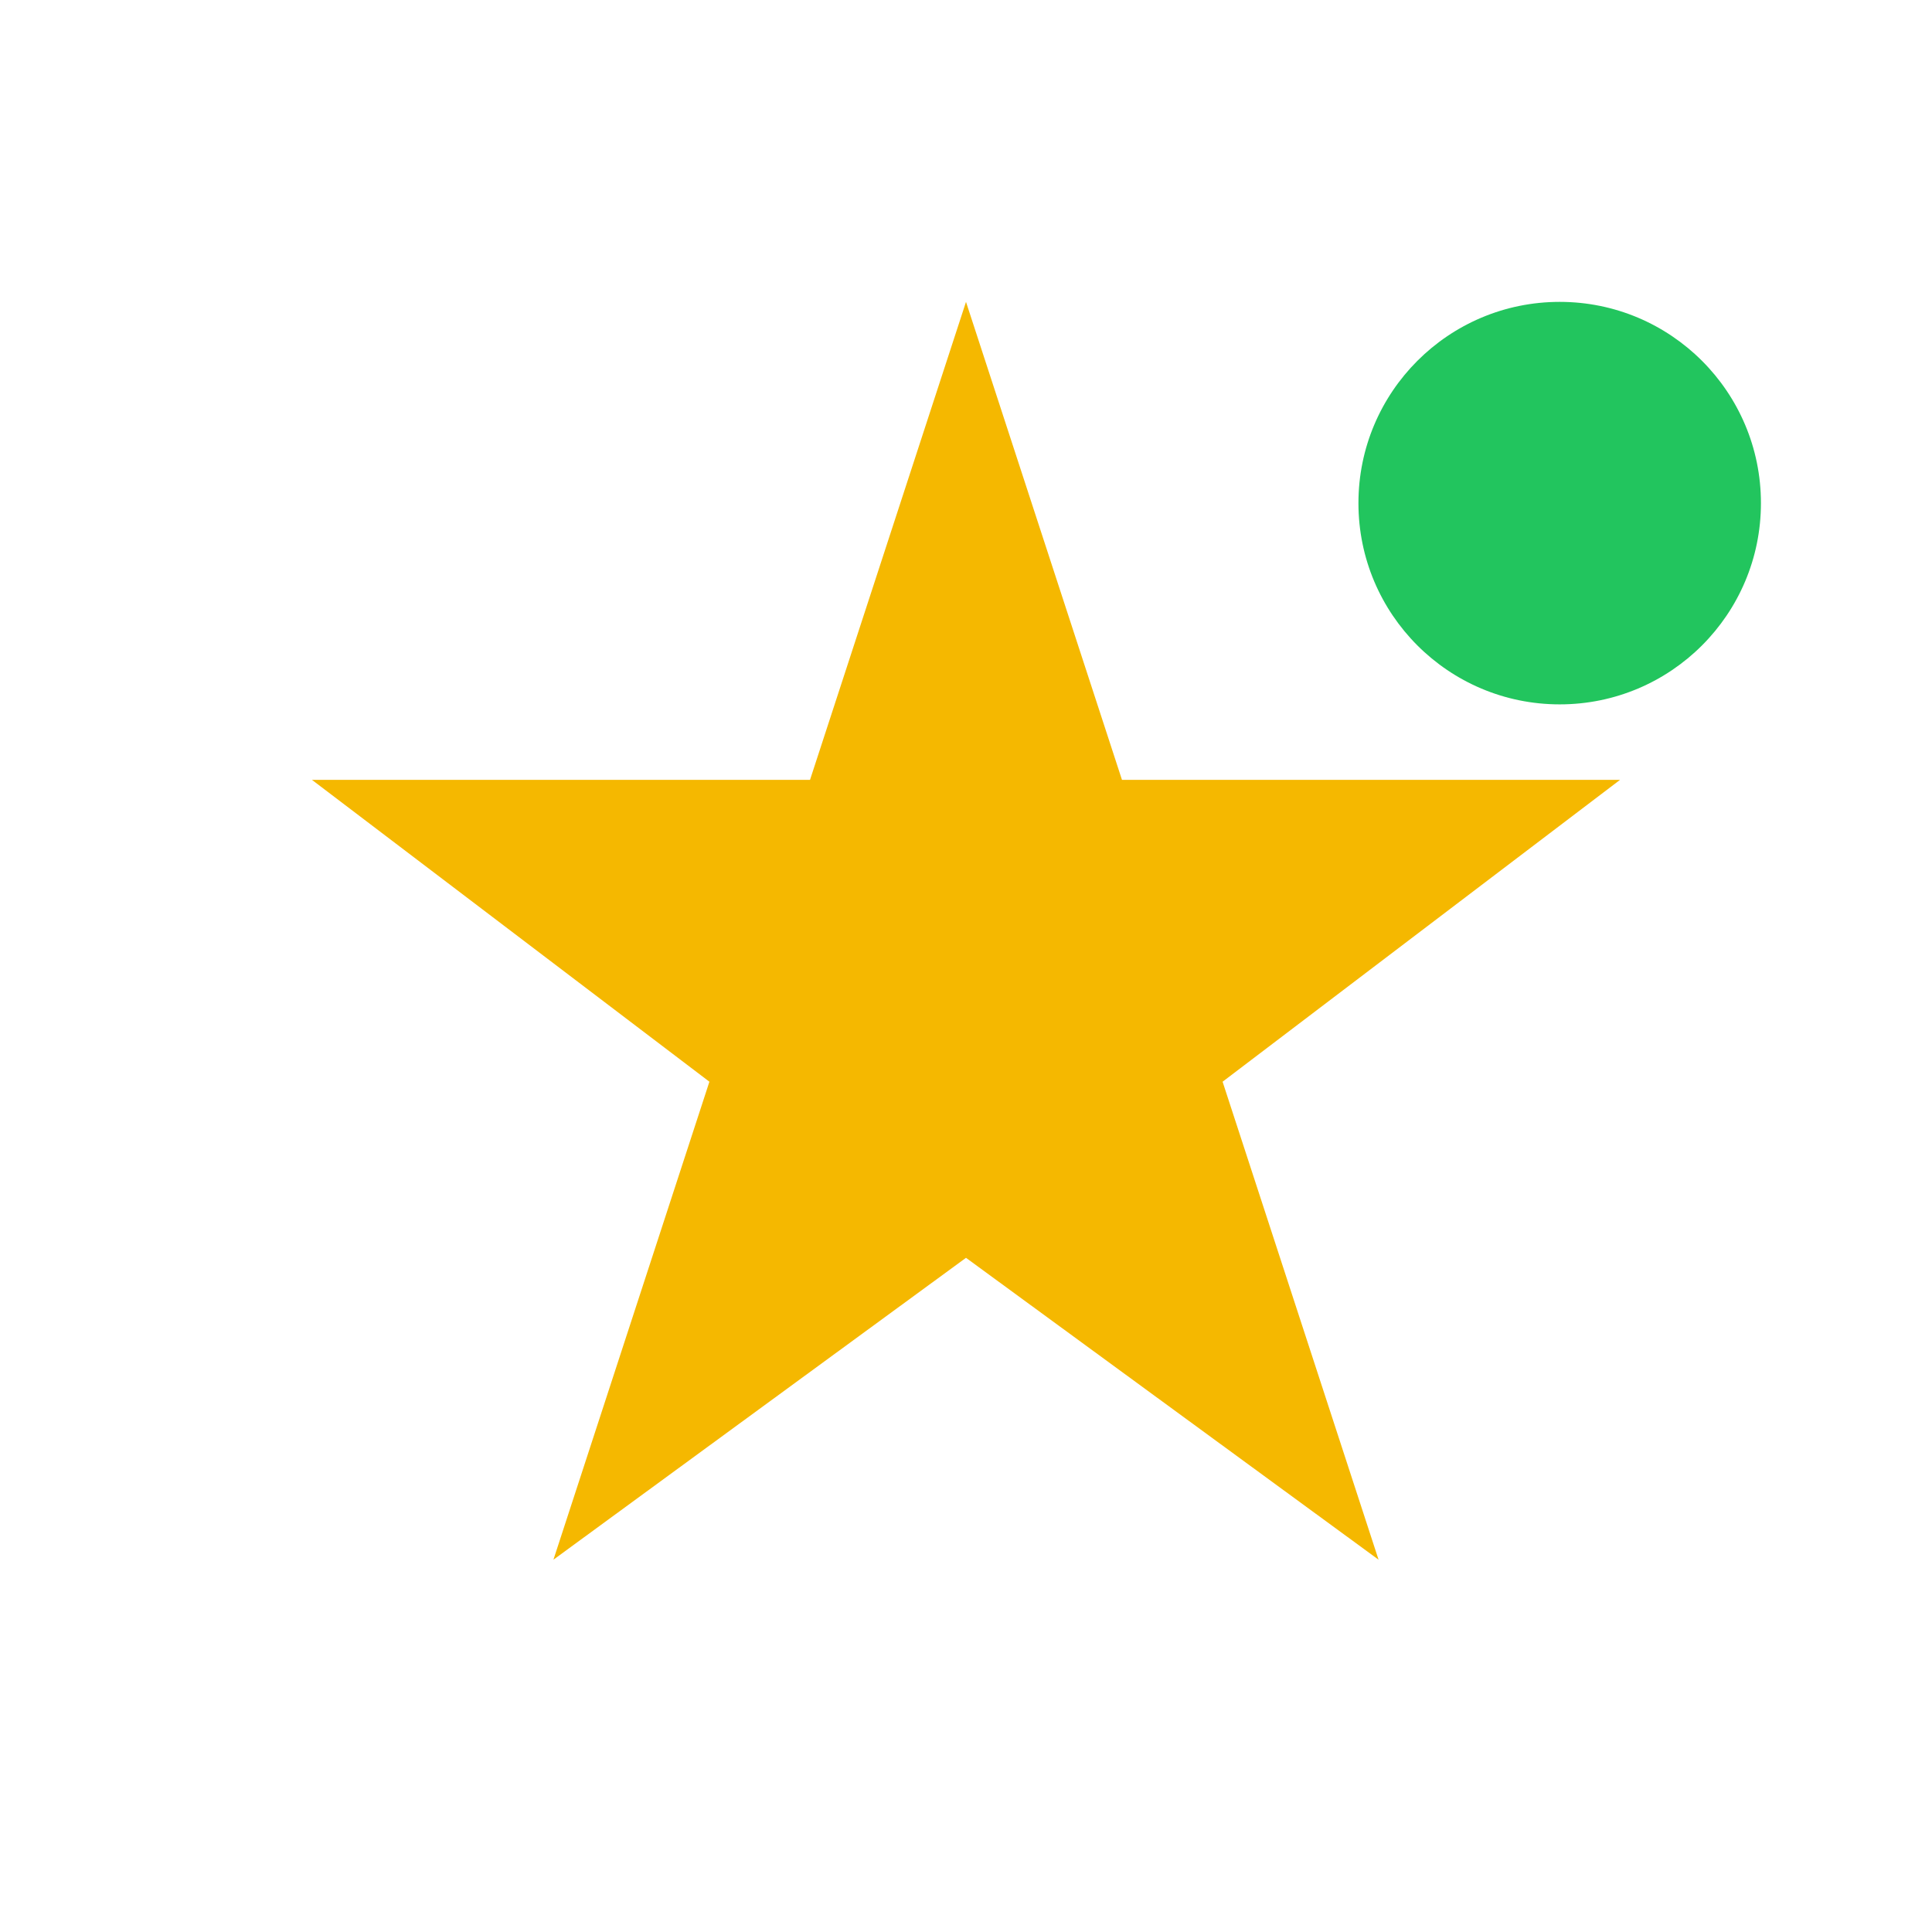
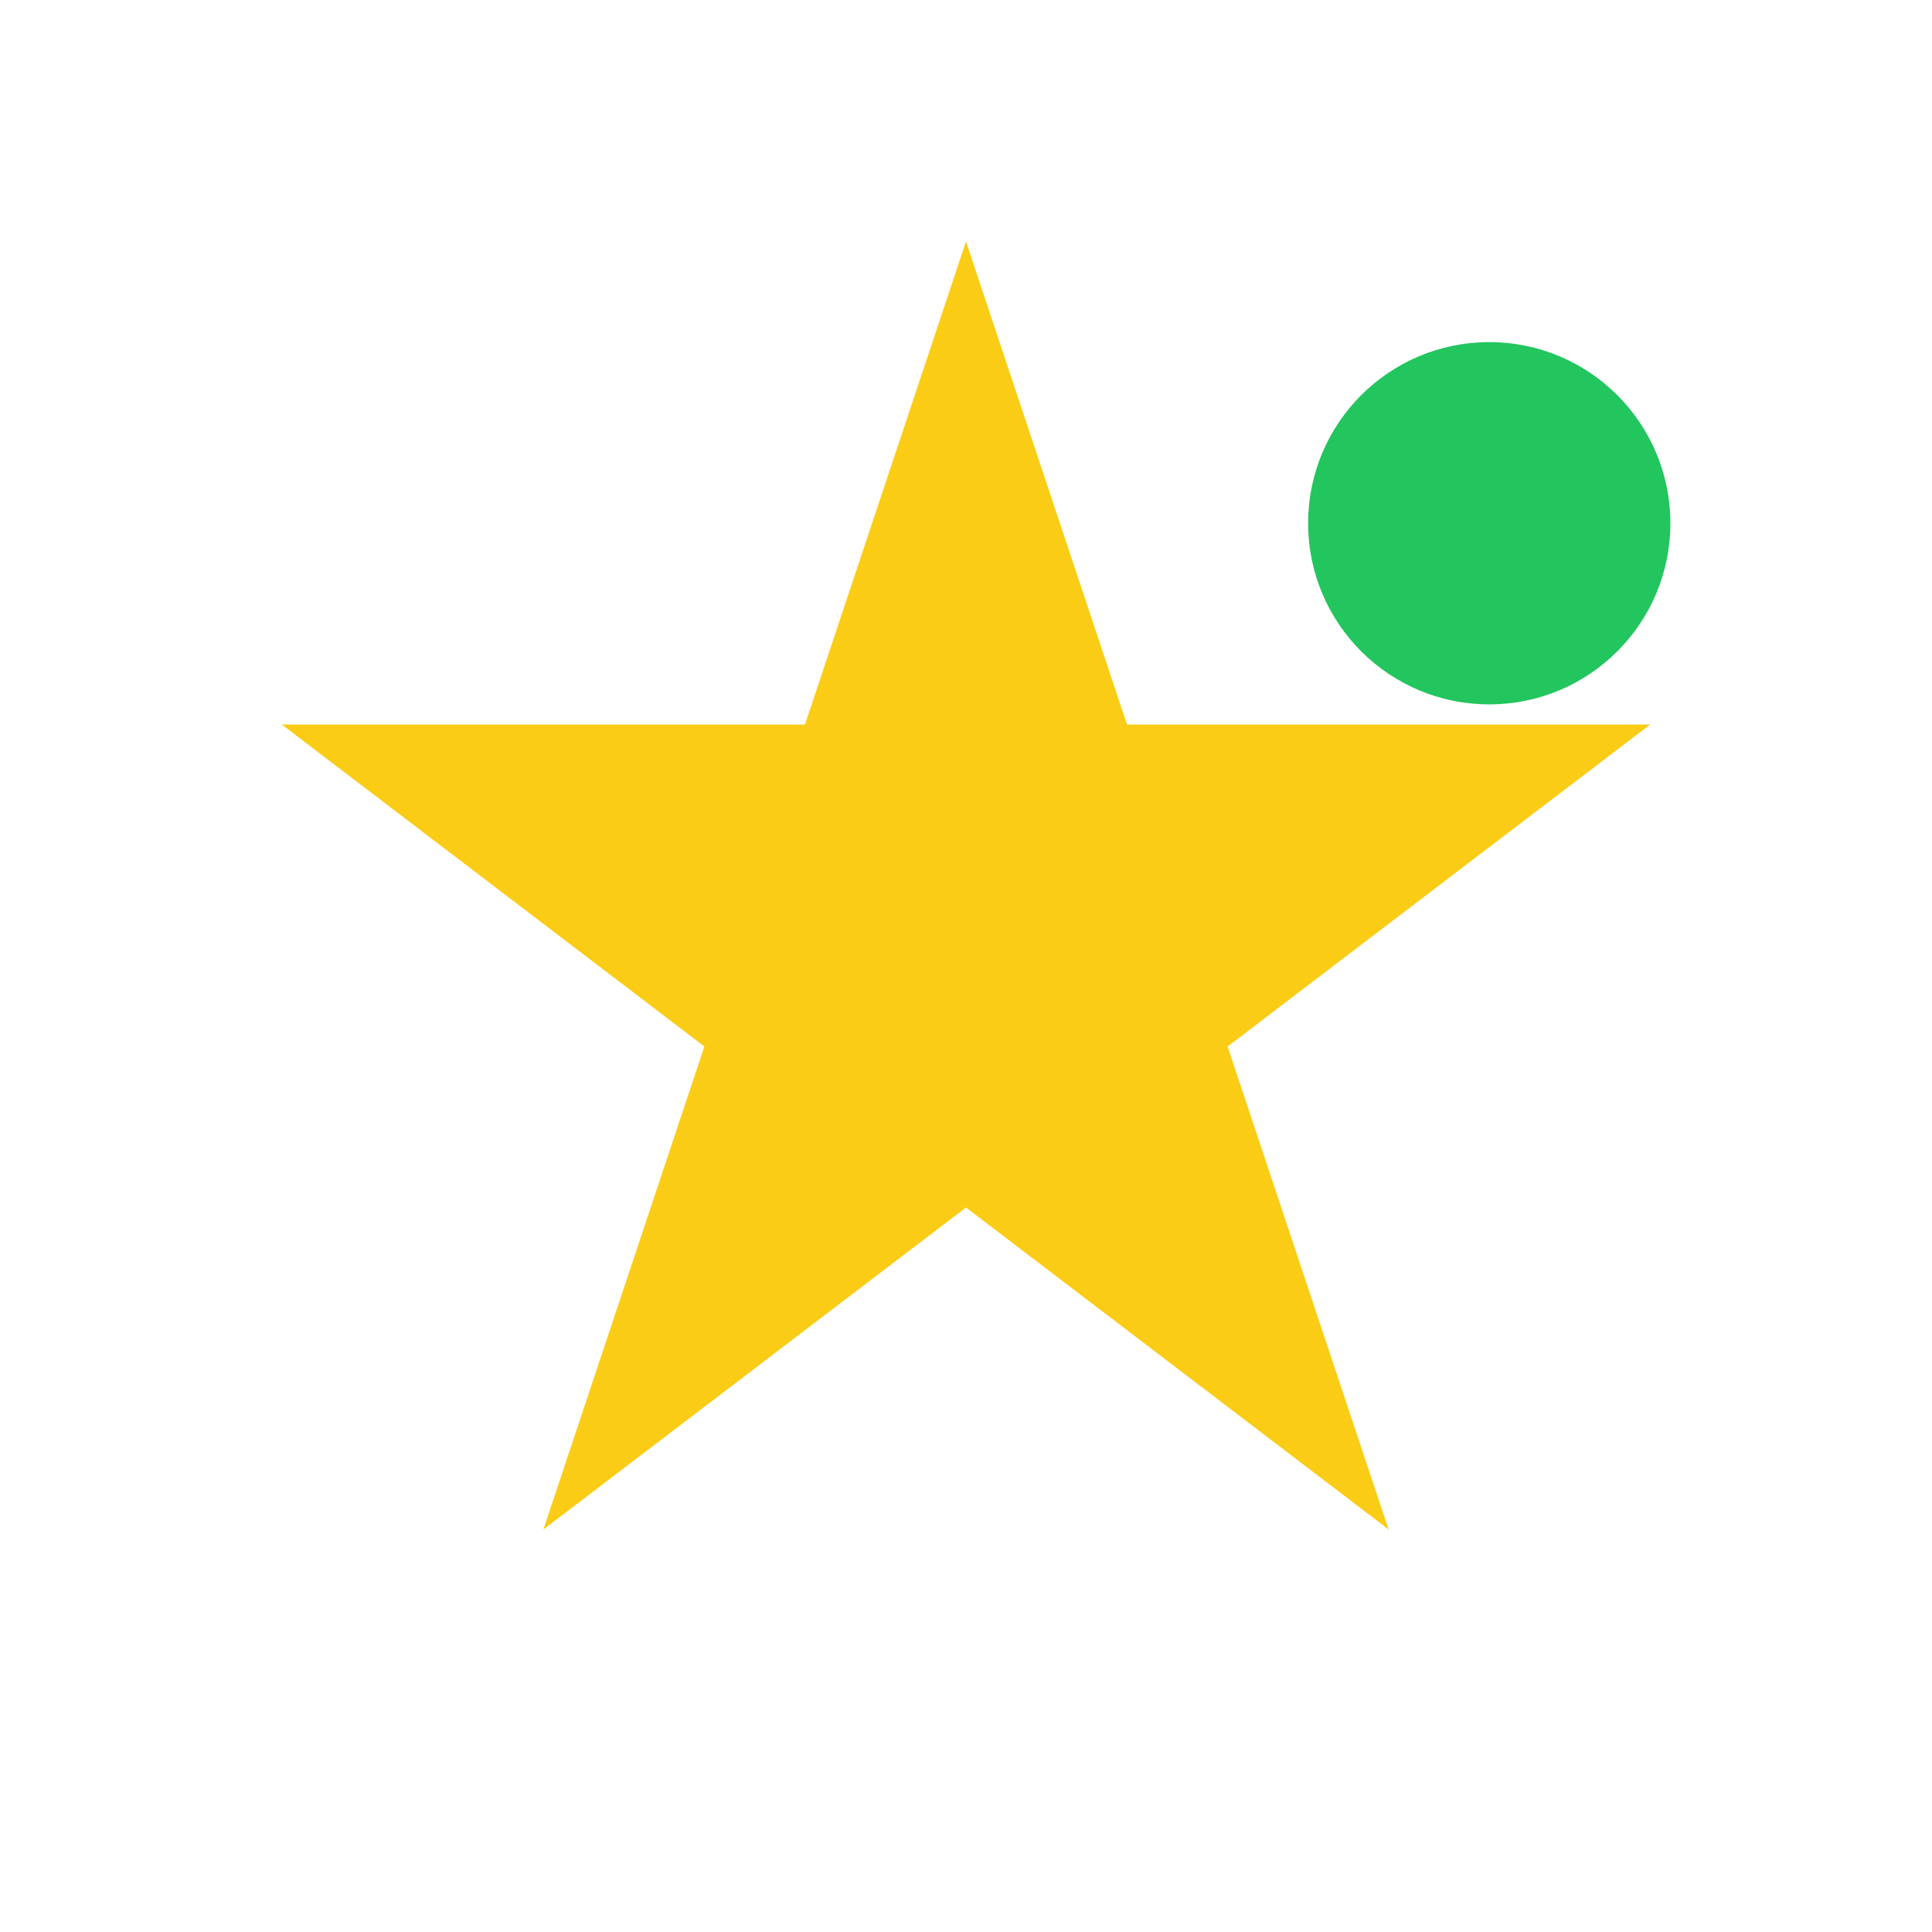
<svg xmlns="http://www.w3.org/2000/svg" viewBox="0 0 192 192" fill="none">
  <rect width="192" height="192" fill="white" />
-   <path d="M96 30L111.5 77.5H161L121.5 107.5L137 155L96 125L55 155L70.5 107.5L31 77.5H80.5L96 30Z" fill="#F5B800" />
-   <circle cx="155" cy="50" r="20" fill="#22C55E" />
+   <polygon points="96,24 112,72 164,72 122,104 138,152 96,120 54,152 70,104 28,72 80,72" fill="#FACC15" />
+   <circle cx="148" cy="52" r="18" fill="#22C55E" />
</svg>
